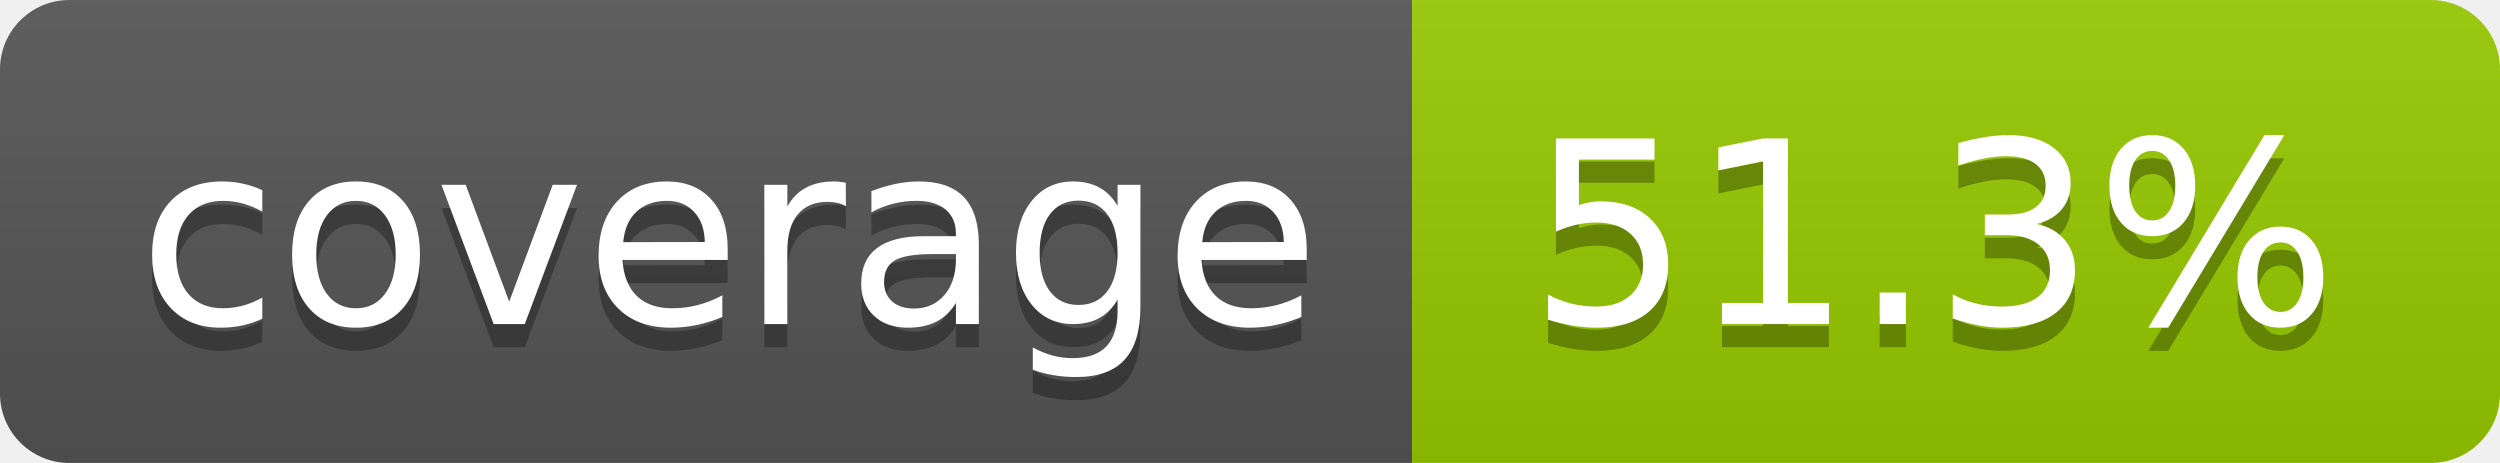
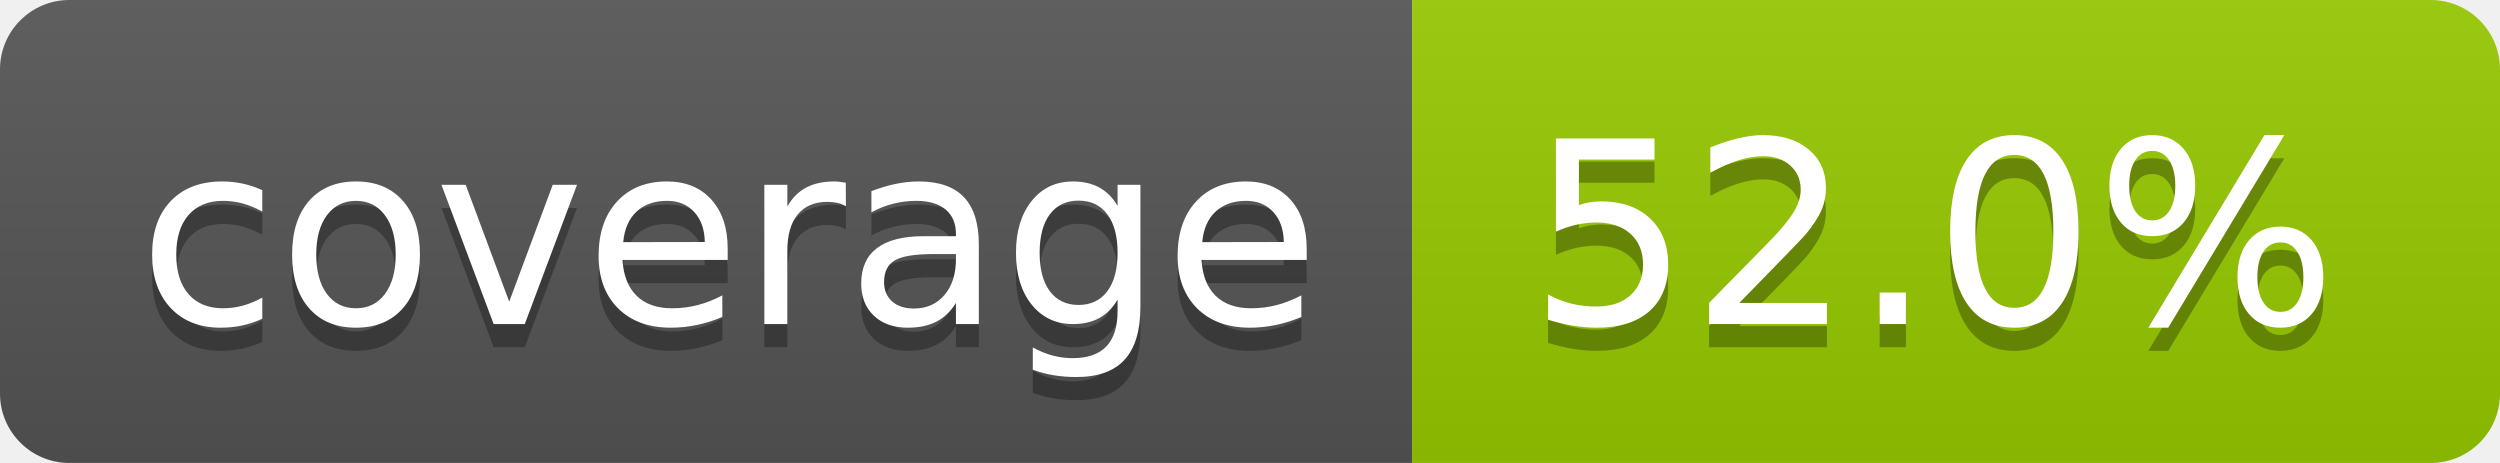
- <svg xmlns="http://www.w3.org/2000/svg" width="108" height="20" role="img" aria-label="coverage: 51.3%">
+ <svg xmlns="http://www.w3.org/2000/svg" width="108" height="20" role="img" aria-label="coverage: 52.0%">
  <linearGradient id="s" x2="0" y2="100%">
    <stop offset="0" stop-color="#bbb" stop-opacity=".1" />
    <stop offset="1" stop-opacity=".1" />
  </linearGradient>
  <clipPath id="r">
    <rect width="108" height="20" rx="3" fill="#fff" />
  </clipPath>
  <g clip-path="url(#r)">
    <rect width="61" height="20" fill="#555" />
    <rect x="61" width="47" height="20" fill="#97ca00" />
    <rect width="108" height="20" fill="url(#s)" />
  </g>
  <g fill="#fff" text-anchor="middle" font-family="Verdana,Geneva,DejaVu Sans,sans-serif" text-rendering="geometricPrecision" font-size="110">
    <text aria-hidden="true" x="315" y="150" fill="#010101" fill-opacity=".3" transform="scale(.1)" textLength="510">coverage</text>
    <text x="315" y="140" transform="scale(.1)" fill="#fff" textLength="510">coverage</text>
-     <text aria-hidden="true" x="835" y="150" fill="#010101" fill-opacity=".3" transform="scale(.1)" textLength="370">51.3%</text>
-     <text x="835" y="140" transform="scale(.1)" fill="#fff" textLength="370">51.3%</text>
+     <text aria-hidden="true" x="835" y="150" fill="#010101" fill-opacity=".3" transform="scale(.1)" textLength="370">52.0%</text>
+     <text x="835" y="140" transform="scale(.1)" fill="#fff" textLength="370">52.0%</text>
  </g>
</svg>
